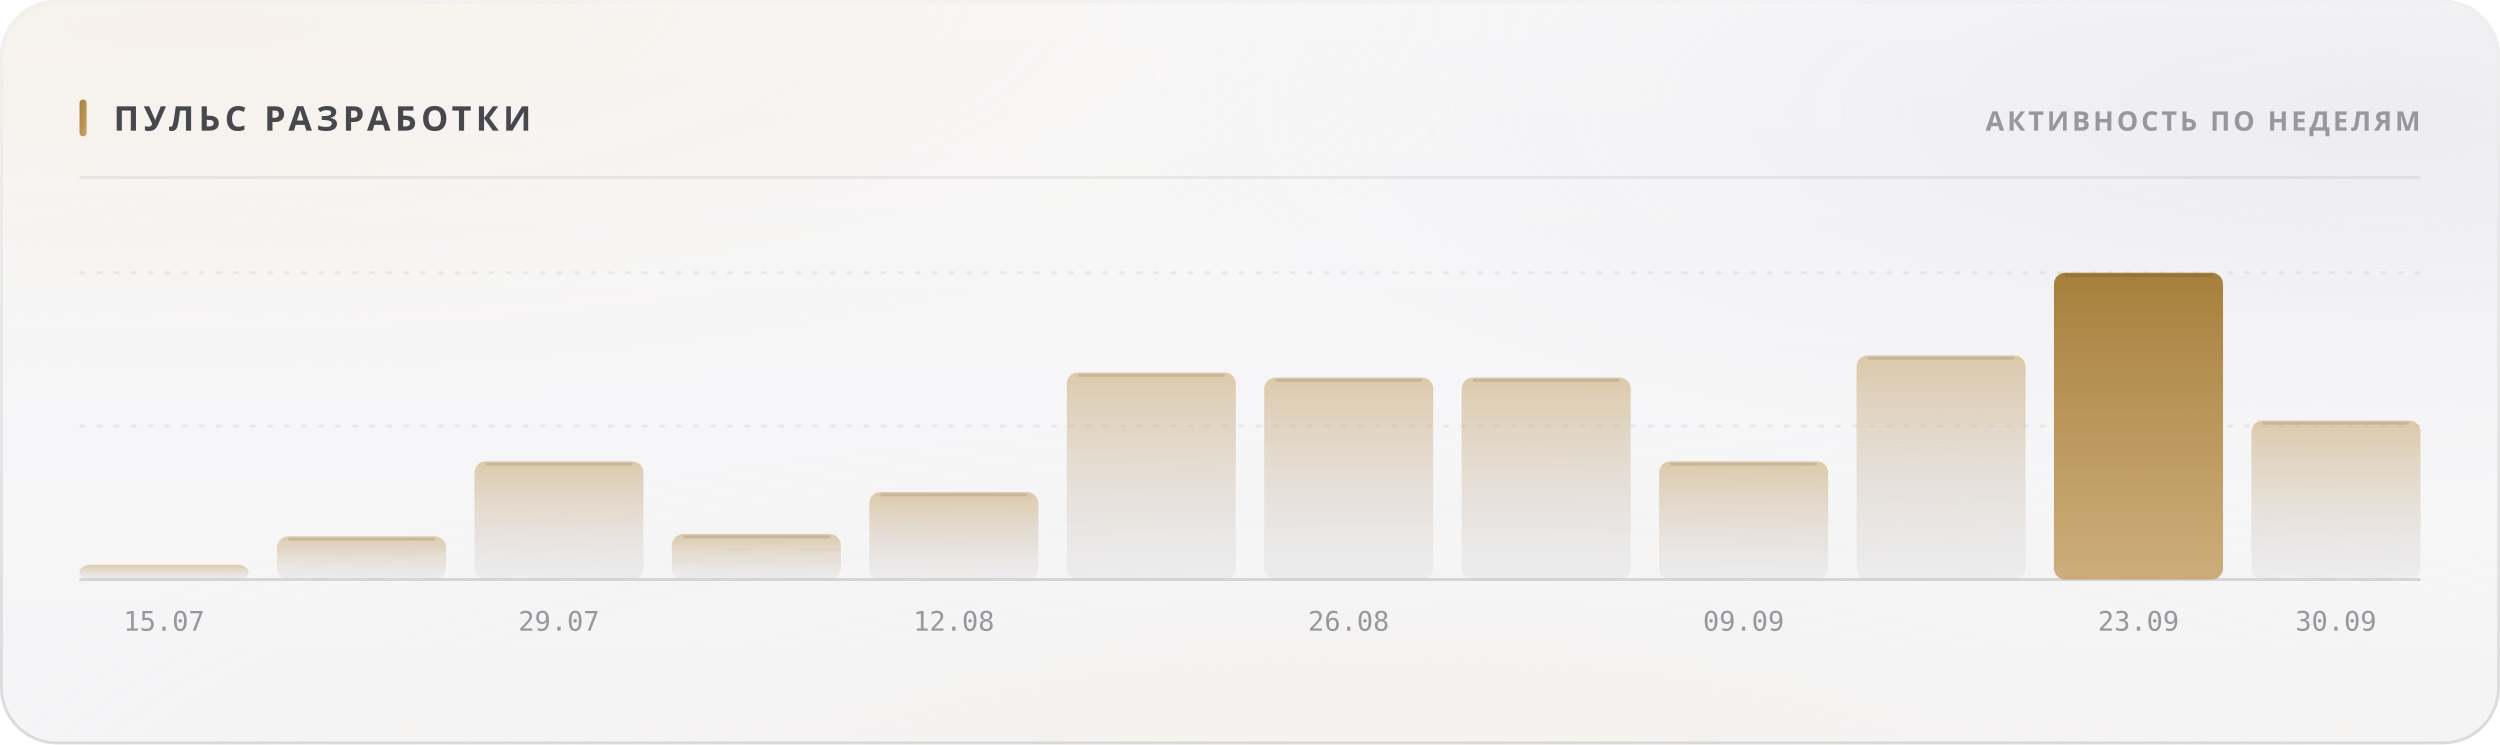
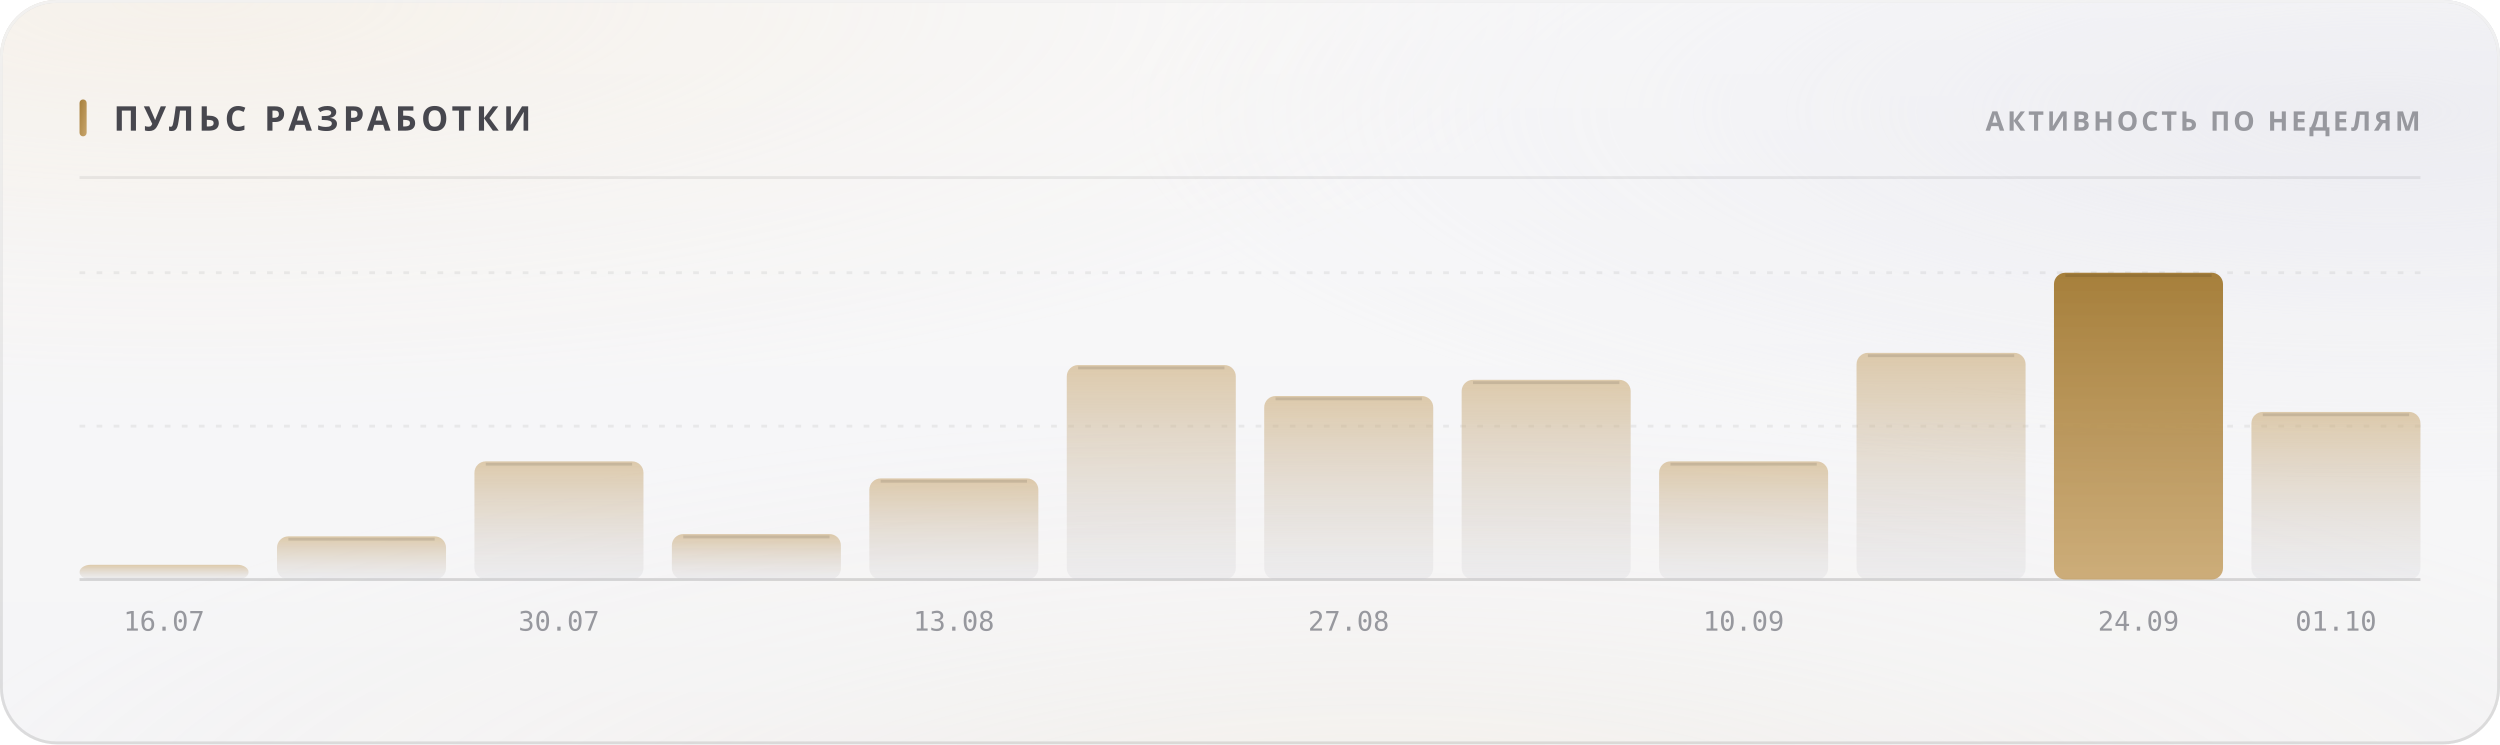
<svg xmlns="http://www.w3.org/2000/svg" width="880" height="262" viewBox="0 0 880 262" role="img">
  <style>
  text { font-family: -apple-system, BlinkMacSystemFont, 'Segoe UI', 'Noto Sans', Helvetica, Arial, sans-serif; }
  .mono { font-family: ui-monospace, 'SF Mono', 'Cascadia Mono', 'DejaVu Sans Mono', Menlo, Consolas, monospace; font-variant-numeric: tabular-nums; }
  .caps { letter-spacing: .1em; text-transform: uppercase; }

  @keyframes sheen  { from { transform: translateX(-120%); } to { transform: translateX(260%); } }
  @keyframes rise   { from { opacity: 0; transform: translateY(6px); } to { opacity: 1; transform: none; } }
  @keyframes slide  { from { opacity: 0; transform: translateX(-8px); } to { opacity: 1; transform: none; } }
  @keyframes grow   { from { transform: scaleY(0); } to { transform: scaleY(1); } }
  @keyframes widen  { from { transform: scaleX(0); } to { transform: scaleX(1); } }
  @keyframes draw   { from { stroke-dashoffset: 200; } to { stroke-dashoffset: 0; } }

  .sheen { animation: sheen 5.5s cubic-bezier(.45,0,.2,1) infinite; }
  .rise  { animation: rise .5s cubic-bezier(.16,1,.3,1) both; }
  .slide { animation: slide .42s cubic-bezier(.16,1,.3,1) both; }
  .bar   { transform-box: fill-box; transform-origin: 50% 100%;
           animation: grow .62s cubic-bezier(.16,1,.3,1) both; }
  .fill  { transform-box: fill-box; transform-origin: 0% 50%;
           animation: widen .8s cubic-bezier(.16,1,.3,1) both; }
  /* The hidden start state lives in the keyframes, never in the static rule.
     A renderer that ignores CSS animations then falls back to the FINISHED
     state — a drawn line, visible text — instead of an empty panel. */
  .spark { stroke-dasharray: 200;
           animation: draw 1.1s cubic-bezier(.16,1,.3,1) both; }

  @media (prefers-reduced-motion: reduce) {
    .sheen { animation: none; opacity: 0; }
    .rise, .slide, .bar, .fill, .spark { animation: none; opacity: 1; transform: none;
                                         stroke-dashoffset: 0; }
  }</style>
  <defs>
    <filter id="grain5" x="0" y="0" width="100%" height="100%">
      <feTurbulence type="fractalNoise" baseFrequency="0.85" numOctaves="3" stitchTiles="stitch" />
      <feColorMatrix type="saturate" values="0" />
    </filter>
    <linearGradient id="accent1" x1="0" y1="0" x2="1" y2="1">
      <stop offset="0%" stop-color="#a67f3b" />
      <stop offset="100%" stop-color="#c8a56c" />
    </linearGradient>
    <radialGradient id="aurora6" cx="0.08" cy="0" r="0.55">
      <stop offset="0%" stop-color="#e7c99a" stop-opacity="0.28" />
      <stop offset="55%" stop-color="#e7c99a" stop-opacity="0.098" />
      <stop offset="100%" stop-color="#e7c99a" stop-opacity="0" />
    </radialGradient>
    <radialGradient id="aurora7" cx="0.95" cy="0.15" r="0.5">
      <stop offset="0%" stop-color="#ccccdb" stop-opacity="0.45" />
      <stop offset="55%" stop-color="#ccccdb" stop-opacity="0.158" />
      <stop offset="100%" stop-color="#ccccdb" stop-opacity="0" />
    </radialGradient>
    <radialGradient id="aurora8" cx="0.55" cy="1.15" r="0.6">
      <stop offset="0%" stop-color="#ead4b3" stop-opacity="0.2" />
      <stop offset="55%" stop-color="#ead4b3" stop-opacity="0.07" />
      <stop offset="100%" stop-color="#ead4b3" stop-opacity="0" />
    </radialGradient>
    <linearGradient id="glass2" x1="0" y1="0" x2="0" y2="1">
      <stop offset="0%" stop-color="#ffffff" stop-opacity="0.42" />
      <stop offset="100%" stop-color="#ffffff" stop-opacity="0.16" />
    </linearGradient>
    <linearGradient id="rim3" x1="0" y1="0" x2="0" y2="1">
      <stop offset="0%" stop-color="#ffffff" stop-opacity="0.7" />
      <stop offset="100%" stop-color="#ffffff" stop-opacity="0.15" />
    </linearGradient>
    <linearGradient id="spec4" x1="0" y1="0" x2="1" y2="0">
      <stop offset="0%" stop-color="#ffffff" stop-opacity="0" />
      <stop offset="35%" stop-color="#ffffff" stop-opacity="0.72" />
      <stop offset="70%" stop-color="#ffffff" stop-opacity="0.252" />
      <stop offset="100%" stop-color="#ffffff" stop-opacity="0" />
    </linearGradient>
    <linearGradient id="barfill9" x1="0" y1="0" x2="0" y2="1">
      <stop offset="0%" stop-color="#c8a56c" stop-opacity="0.55" />
      <stop offset="100%" stop-color="#cdcdd4" stop-opacity="0.22" />
    </linearGradient>
    <linearGradient id="barfill10" x1="0" y1="0" x2="0" y2="1">
      <stop offset="0%" stop-color="#c8a56c" stop-opacity="0.55" />
      <stop offset="100%" stop-color="#cdcdd4" stop-opacity="0.22" />
    </linearGradient>
    <linearGradient id="barfill11" x1="0" y1="0" x2="0" y2="1">
      <stop offset="0%" stop-color="#c8a56c" stop-opacity="0.55" />
      <stop offset="100%" stop-color="#cdcdd4" stop-opacity="0.22" />
    </linearGradient>
    <linearGradient id="barfill12" x1="0" y1="0" x2="0" y2="1">
      <stop offset="0%" stop-color="#c8a56c" stop-opacity="0.55" />
      <stop offset="100%" stop-color="#cdcdd4" stop-opacity="0.22" />
    </linearGradient>
    <linearGradient id="barfill13" x1="0" y1="0" x2="0" y2="1">
      <stop offset="0%" stop-color="#c8a56c" stop-opacity="0.55" />
      <stop offset="100%" stop-color="#cdcdd4" stop-opacity="0.22" />
    </linearGradient>
    <linearGradient id="barfill14" x1="0" y1="0" x2="0" y2="1">
      <stop offset="0%" stop-color="#c8a56c" stop-opacity="0.55" />
      <stop offset="100%" stop-color="#cdcdd4" stop-opacity="0.22" />
    </linearGradient>
    <linearGradient id="barfill15" x1="0" y1="0" x2="0" y2="1">
      <stop offset="0%" stop-color="#c8a56c" stop-opacity="0.55" />
      <stop offset="100%" stop-color="#cdcdd4" stop-opacity="0.22" />
    </linearGradient>
    <linearGradient id="barfill16" x1="0" y1="0" x2="0" y2="1">
      <stop offset="0%" stop-color="#c8a56c" stop-opacity="0.55" />
      <stop offset="100%" stop-color="#cdcdd4" stop-opacity="0.22" />
    </linearGradient>
    <linearGradient id="barfill17" x1="0" y1="0" x2="0" y2="1">
      <stop offset="0%" stop-color="#c8a56c" stop-opacity="0.55" />
      <stop offset="100%" stop-color="#cdcdd4" stop-opacity="0.22" />
    </linearGradient>
    <linearGradient id="barfill18" x1="0" y1="0" x2="0" y2="1">
      <stop offset="0%" stop-color="#c8a56c" stop-opacity="0.55" />
      <stop offset="100%" stop-color="#cdcdd4" stop-opacity="0.22" />
    </linearGradient>
    <linearGradient id="barfill19" x1="0" y1="0" x2="0" y2="1">
      <stop offset="0%" stop-color="#a67f3b" stop-opacity="1" />
      <stop offset="100%" stop-color="#c8a56c" stop-opacity="0.9" />
    </linearGradient>
    <linearGradient id="barfill20" x1="0" y1="0" x2="0" y2="1">
      <stop offset="0%" stop-color="#c8a56c" stop-opacity="0.55" />
      <stop offset="100%" stop-color="#cdcdd4" stop-opacity="0.22" />
    </linearGradient>
  </defs>
  <rect width="880" height="262" rx="20" fill="#f3f3f5" />
  <rect width="880" height="262" rx="20" fill="url(#aurora6)" />
  <rect width="880" height="262" rx="20" fill="url(#aurora7)" />
  <rect width="880" height="262" rx="20" fill="url(#aurora8)" />
  <rect width="880" height="262" rx="20" fill="url(#glass2)" />
  <rect width="880" height="262" rx="20" filter="url(#grain5)" opacity="0.06" style="mix-blend-mode:overlay" />
  <rect x=".5" y=".5" width="879" height="261" rx="19.5" fill="none" stroke="rgba(10,10,12,0.14)" />
  <rect x=".5" y=".5" width="879" height="261" rx="19.5" fill="none" stroke="url(#rim3)" />
  <path d="M20 1 H860" stroke="url(#spec4)" stroke-width="1.2" fill="none" />
  <rect x="28" y="35" width="2.5" height="13" rx="1.25" fill="url(#accent1)" />
  <text x="40" y="46" font-size="12" font-weight="700" fill="#47474e" letter-spacing="0.13em">ПУЛЬС РАЗРАБОТКИ</text>
  <text x="852" y="46" font-size="9.5" font-weight="600" fill="#97989e" text-anchor="end" letter-spacing="0.11em">АКТИВНОСТЬ ПО НЕДЕЛЯМ</text>
  <path d="M28 62.5 H852" stroke="rgba(10,10,12,0.07)" stroke-width="1" />
  <path d="M28 150.0 H852" stroke="rgba(10,10,12,0.06)" stroke-width="1" stroke-dasharray="2 4" />
  <path d="M28 96.0 H852" stroke="rgba(10,10,12,0.06)" stroke-width="1" stroke-dasharray="2 4" />
  <path d="M28 204 H852" stroke="rgba(10,10,12,0.14)" stroke-width="1" />
  <rect class="bar" x="28.0" y="198.8" width="59.5" height="5.2" rx="4" fill="url(#barfill9)" opacity="1" style="animation-delay:0s" />
-   <text x="57.75" y="222" font-size="9.5" font-weight="400" fill="#97989e" text-anchor="middle" class="mono">15.07</text>
+   <text x="57.75" y="222" font-size="9.5" font-weight="400" fill="#97989e" text-anchor="middle" class="mono">16.07</text>
  <rect class="bar" x="97.5" y="188.8" width="59.5" height="15.2" rx="4" fill="url(#barfill10)" opacity="1" style="animation-delay:0.038s" />
  <path d="M101.5 189.8 H153.0" stroke="rgba(10,10,12,0.11)" stroke-width="1" />
  <rect class="bar" x="167.0" y="162.4" width="59.5" height="41.6" rx="4" fill="url(#barfill11)" opacity="1" style="animation-delay:0.076s" />
  <path d="M171.0 163.4 H222.5" stroke="rgba(10,10,12,0.11)" stroke-width="1" />
-   <text x="196.75" y="222" font-size="9.5" font-weight="400" fill="#97989e" text-anchor="middle" class="mono">29.07</text>
+   <text x="196.75" y="222" font-size="9.5" font-weight="400" fill="#97989e" text-anchor="middle" class="mono">30.07</text>
  <rect class="bar" x="236.5" y="188.0" width="59.5" height="16.0" rx="4" fill="url(#barfill12)" opacity="1" style="animation-delay:0.114s" />
  <path d="M240.5 189.0 H292.0" stroke="rgba(10,10,12,0.11)" stroke-width="1" />
-   <rect class="bar" x="306.0" y="173.2" width="59.5" height="30.8" rx="4" fill="url(#barfill13)" opacity="1" style="animation-delay:0.152s" />
-   <path d="M310.0 174.2 H361.5" stroke="rgba(10,10,12,0.11)" stroke-width="1" />
-   <text x="335.75" y="222" font-size="9.5" font-weight="400" fill="#97989e" text-anchor="middle" class="mono">12.08</text>
-   <rect class="bar" x="375.5" y="131.1" width="59.5" height="72.9" rx="4" fill="url(#barfill14)" opacity="1" style="animation-delay:0.19s" />
-   <path d="M379.5 132.1 H431.0" stroke="rgba(10,10,12,0.11)" stroke-width="1" />
-   <rect class="bar" x="445.0" y="132.9" width="59.5" height="71.1" rx="4" fill="url(#barfill15)" opacity="1" style="animation-delay:0.228s" />
-   <path d="M449.0 133.9 H500.5" stroke="rgba(10,10,12,0.11)" stroke-width="1" />
-   <text x="474.75" y="222" font-size="9.5" font-weight="400" fill="#97989e" text-anchor="middle" class="mono">26.08</text>
-   <rect class="bar" x="514.5" y="132.9" width="59.5" height="71.1" rx="4" fill="url(#barfill16)" opacity="1" style="animation-delay:0.266s" />
-   <path d="M518.5 133.9 H570.0" stroke="rgba(10,10,12,0.11)" stroke-width="1" />
+   <rect class="bar" x="306.0" y="168.4" width="59.5" height="35.6" rx="4" fill="url(#barfill13)" opacity="1" style="animation-delay:0.152s" />
+   <path d="M310.0 169.4 H361.5" stroke="rgba(10,10,12,0.11)" stroke-width="1" />
+   <text x="335.75" y="222" font-size="9.5" font-weight="400" fill="#97989e" text-anchor="middle" class="mono">13.08</text>
+   <rect class="bar" x="375.5" y="128.5" width="59.5" height="75.5" rx="4" fill="url(#barfill14)" opacity="1" style="animation-delay:0.19s" />
+   <path d="M379.5 129.5 H431.0" stroke="rgba(10,10,12,0.11)" stroke-width="1" />
+   <rect class="bar" x="445.0" y="139.4" width="59.5" height="64.6" rx="4" fill="url(#barfill15)" opacity="1" style="animation-delay:0.228s" />
+   <path d="M449.0 140.4 H500.5" stroke="rgba(10,10,12,0.11)" stroke-width="1" />
+   <text x="474.75" y="222" font-size="9.5" font-weight="400" fill="#97989e" text-anchor="middle" class="mono">27.08</text>
+   <rect class="bar" x="514.5" y="133.7" width="59.5" height="70.3" rx="4" fill="url(#barfill16)" opacity="1" style="animation-delay:0.266s" />
+   <path d="M518.5 134.7 H570.0" stroke="rgba(10,10,12,0.11)" stroke-width="1" />
  <rect class="bar" x="584.0" y="162.4" width="59.5" height="41.6" rx="4" fill="url(#barfill17)" opacity="1" style="animation-delay:0.304s" />
  <path d="M588.0 163.4 H639.5" stroke="rgba(10,10,12,0.11)" stroke-width="1" />
-   <text x="613.75" y="222" font-size="9.5" font-weight="400" fill="#97989e" text-anchor="middle" class="mono">09.09</text>
-   <rect class="bar" x="653.5" y="125.1" width="59.5" height="78.9" rx="4" fill="url(#barfill18)" opacity="1" style="animation-delay:0.342s" />
-   <path d="M657.5 126.1 H709.0" stroke="rgba(10,10,12,0.11)" stroke-width="1" />
+   <text x="613.75" y="222" font-size="9.5" font-weight="400" fill="#97989e" text-anchor="middle" class="mono">10.09</text>
+   <rect class="bar" x="653.5" y="124.2" width="59.5" height="79.8" rx="4" fill="url(#barfill18)" opacity="1" style="animation-delay:0.342s" />
+   <path d="M657.5 125.2 H709.0" stroke="rgba(10,10,12,0.11)" stroke-width="1" />
  <rect class="bar" x="723.0" y="96.0" width="59.5" height="108.0" rx="4" fill="url(#barfill19)" opacity="1" style="animation-delay:0.38s" />
  <path d="M727.0 97.0 H778.5" stroke="rgba(10,10,12,0.11)" stroke-width="1" />
-   <text x="752.75" y="222" font-size="9.5" font-weight="400" fill="#97989e" text-anchor="middle" class="mono">23.09</text>
-   <rect class="bar" x="792.5" y="148.0" width="59.5" height="56.0" rx="4" fill="url(#barfill20)" opacity="1" style="animation-delay:0.418s" />
-   <path d="M796.5 149.0 H848.0" stroke="rgba(10,10,12,0.11)" stroke-width="1" />
-   <text x="822.25" y="222" font-size="9.5" font-weight="400" fill="#97989e" text-anchor="middle" class="mono">30.09</text>
+   <text x="752.75" y="222" font-size="9.5" font-weight="400" fill="#97989e" text-anchor="middle" class="mono">24.09</text>
+   <rect class="bar" x="792.5" y="145.0" width="59.5" height="59.0" rx="4" fill="url(#barfill20)" opacity="1" style="animation-delay:0.418s" />
+   <path d="M796.5 146.0 H848.0" stroke="rgba(10,10,12,0.11)" stroke-width="1" />
+   <text x="822.25" y="222" font-size="9.5" font-weight="400" fill="#97989e" text-anchor="middle" class="mono">01.10</text>
</svg>
